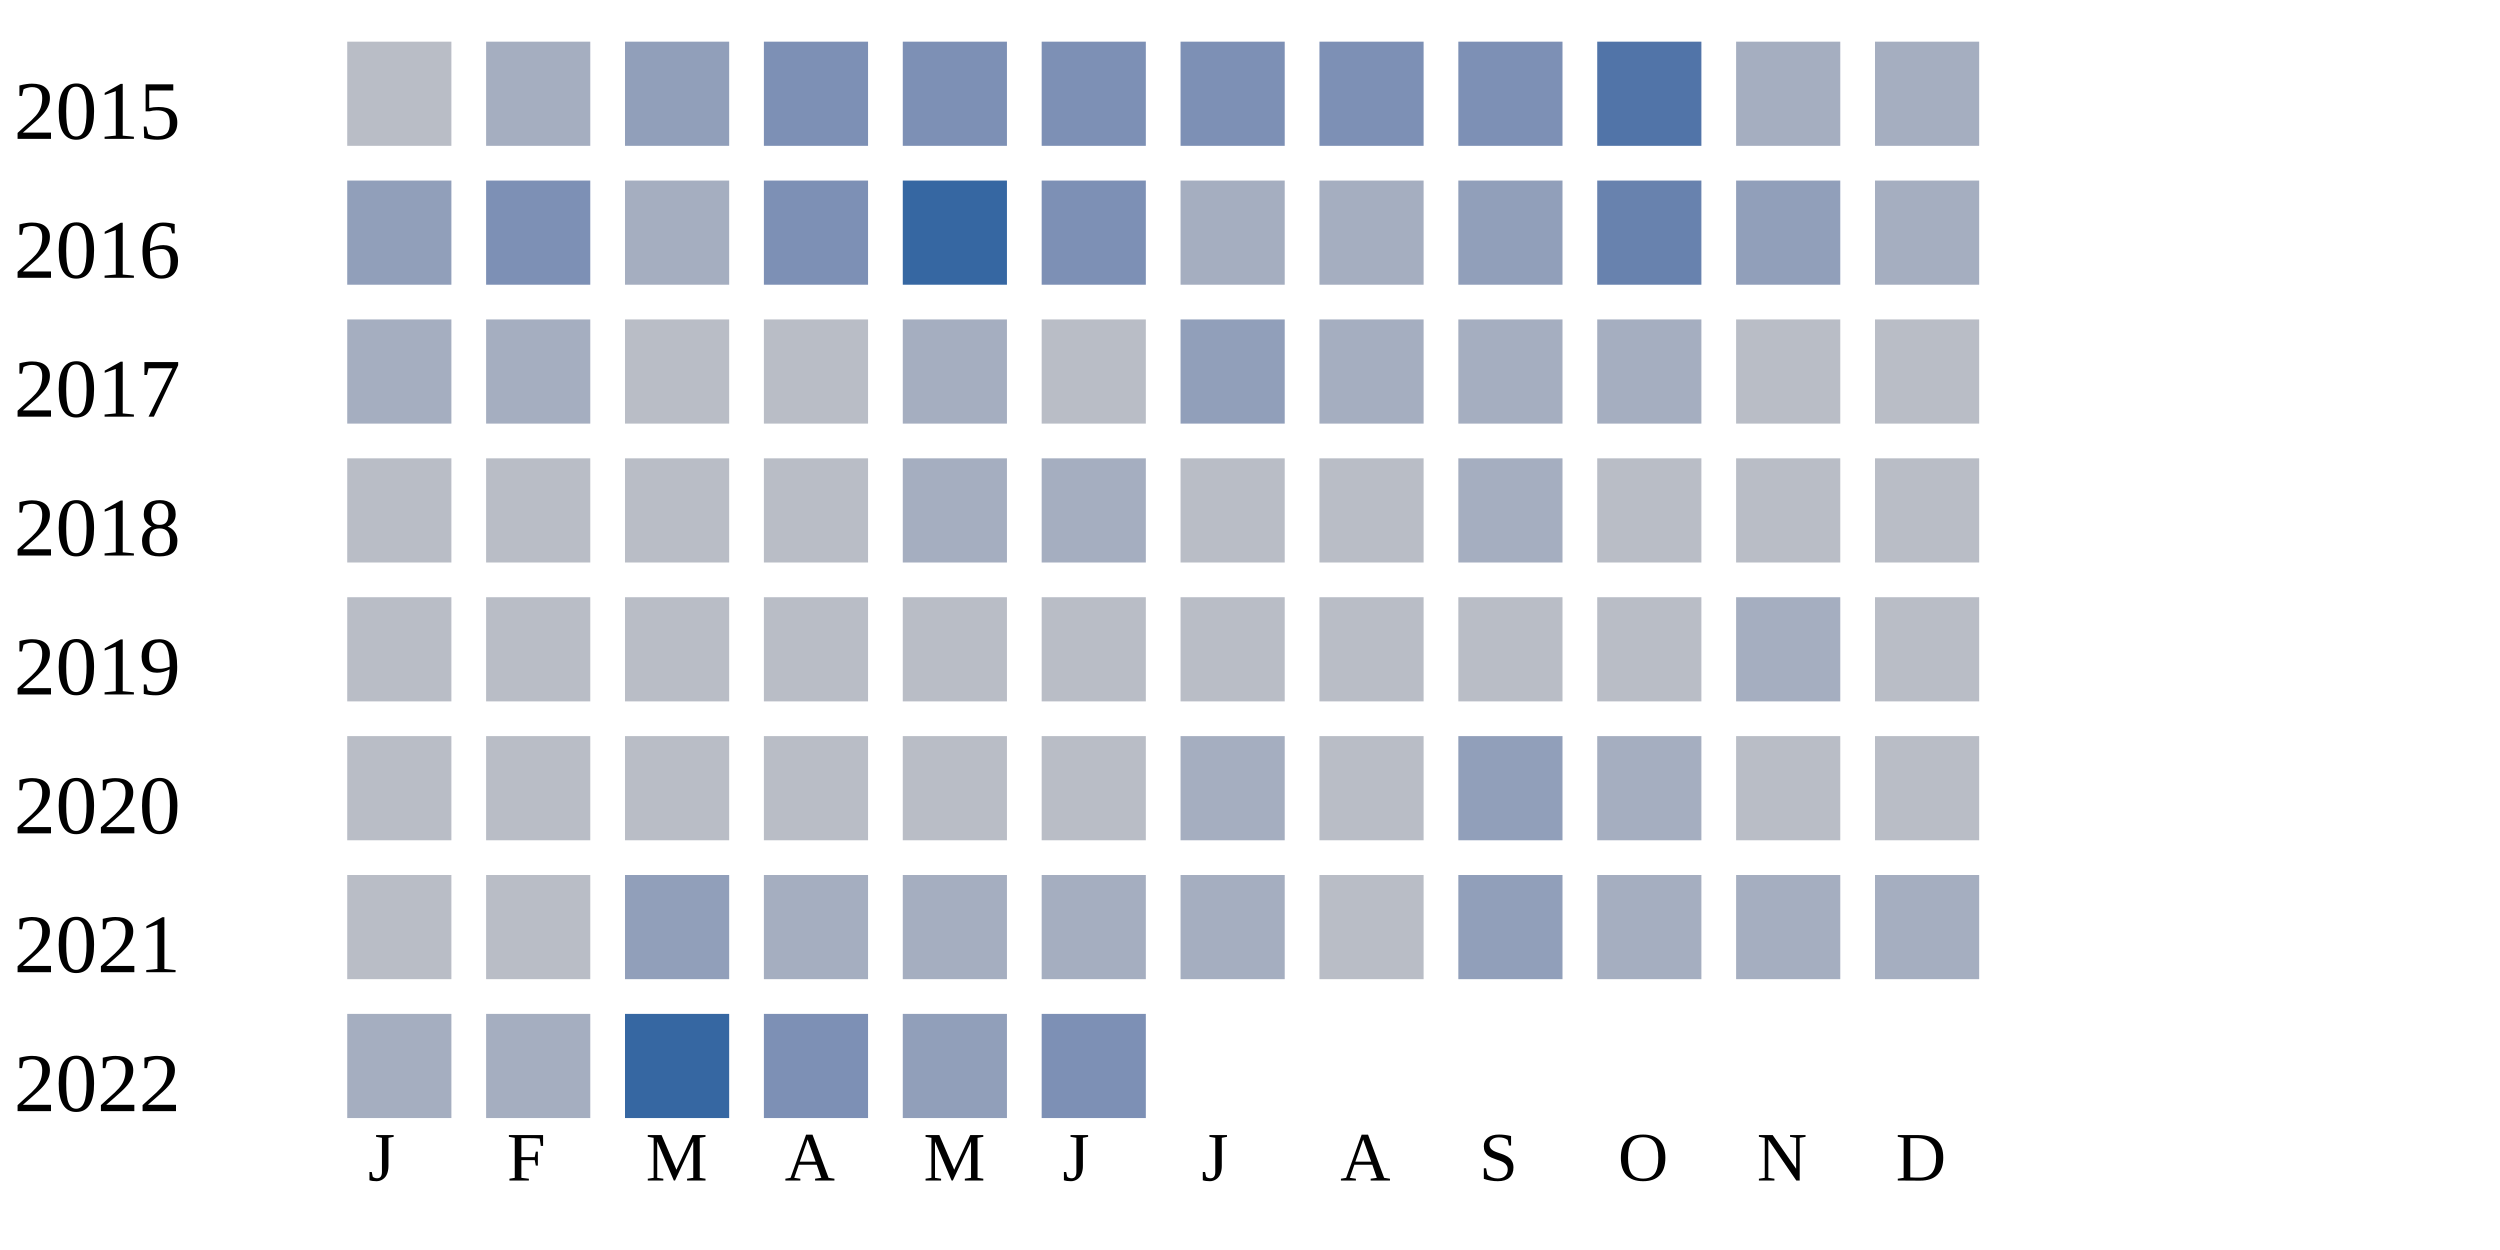
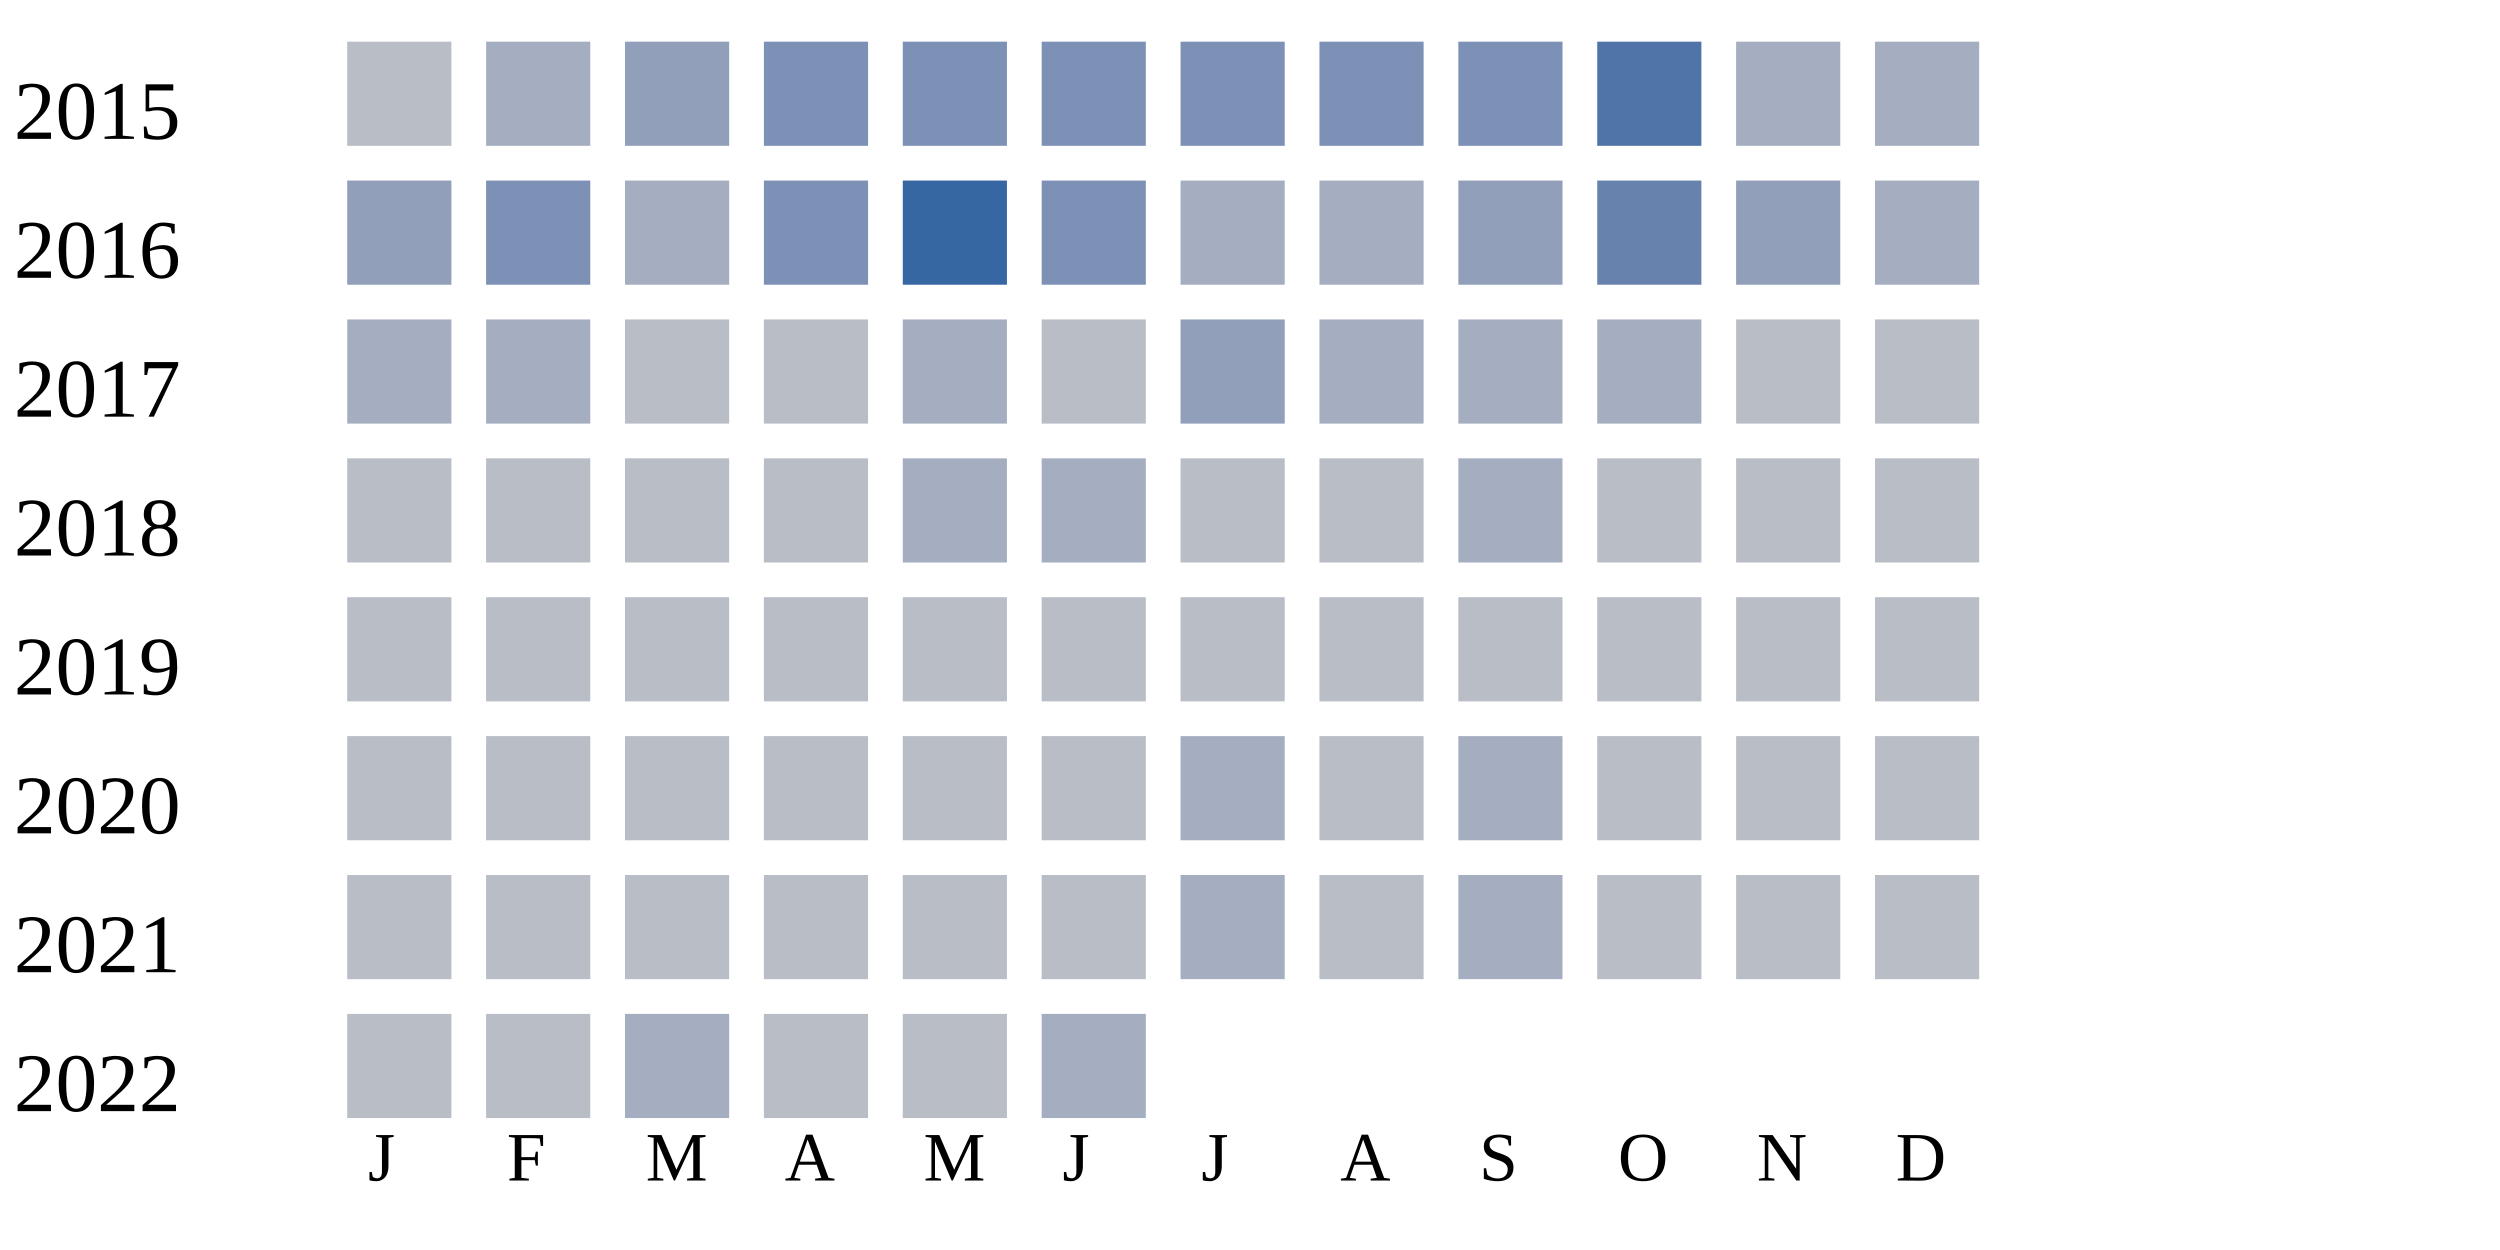
<svg xmlns="http://www.w3.org/2000/svg" width="360" height="180">
  <g transform="translate(0 0)">
    <text x="2" y="20">2015</text>
    <rect x="50" y="6" width="15" height="15" fill="#b9bdc6" />
    <rect x="70" y="6" width="15" height="15" fill="#a5aec0" />
    <rect x="90" y="6" width="15" height="15" fill="#919fba" />
    <rect x="110" y="6" width="15" height="15" fill="#7d90b5" />
    <rect x="130" y="6" width="15" height="15" fill="#7d90b5" />
    <rect x="150" y="6" width="15" height="15" fill="#7d90b5" />
    <rect x="170" y="6" width="15" height="15" fill="#7d90b5" />
    <rect x="190" y="6" width="15" height="15" fill="#7d90b5" />
    <rect x="210" y="6" width="15" height="15" fill="#7d90b5" />
    <rect x="230" y="6" width="15" height="15" fill="#5174a8" />
    <rect x="250" y="6" width="15" height="15" fill="#a5aec0" />
    <rect x="270" y="6" width="15" height="15" fill="#a5aec0" />
  </g>
  <g transform="translate(0 20)">
    <text x="2" y="20">2016</text>
    <rect x="50" y="6" width="15" height="15" fill="#919fba" />
    <rect x="70" y="6" width="15" height="15" fill="#7d90b5" />
    <rect x="90" y="6" width="15" height="15" fill="#a5aec0" />
    <rect x="110" y="6" width="15" height="15" fill="#7d90b5" />
    <rect x="130" y="6" width="15" height="15" fill="#3667a2" />
    <rect x="150" y="6" width="15" height="15" fill="#7d90b5" />
    <rect x="170" y="6" width="15" height="15" fill="#a5aec0" />
    <rect x="190" y="6" width="15" height="15" fill="#a5aec0" />
    <rect x="210" y="6" width="15" height="15" fill="#919fba" />
    <rect x="230" y="6" width="15" height="15" fill="#6882ae" />
    <rect x="250" y="6" width="15" height="15" fill="#919fba" />
    <rect x="270" y="6" width="15" height="15" fill="#a5aec0" />
  </g>
  <g transform="translate(0 40)">
    <text x="2" y="20">2017</text>
    <rect x="50" y="6" width="15" height="15" fill="#a5aec0" />
    <rect x="70" y="6" width="15" height="15" fill="#a5aec0" />
    <rect x="90" y="6" width="15" height="15" fill="#b9bdc6" />
    <rect x="110" y="6" width="15" height="15" fill="#b9bdc6" />
    <rect x="130" y="6" width="15" height="15" fill="#a5aec0" />
    <rect x="150" y="6" width="15" height="15" fill="#b9bdc6" />
    <rect x="170" y="6" width="15" height="15" fill="#919fba" />
    <rect x="190" y="6" width="15" height="15" fill="#a5aec0" />
    <rect x="210" y="6" width="15" height="15" fill="#a5aec0" />
    <rect x="230" y="6" width="15" height="15" fill="#a5aec0" />
    <rect x="250" y="6" width="15" height="15" fill="#b9bdc6" />
    <rect x="270" y="6" width="15" height="15" fill="#b9bdc6" />
  </g>
  <g transform="translate(0 60)">
    <text x="2" y="20">2018</text>
    <rect x="50" y="6" width="15" height="15" fill="#b9bdc6" />
    <rect x="70" y="6" width="15" height="15" fill="#b9bdc6" />
    <rect x="90" y="6" width="15" height="15" fill="#b9bdc6" />
    <rect x="110" y="6" width="15" height="15" fill="#b9bdc6" />
    <rect x="130" y="6" width="15" height="15" fill="#a5aec0" />
    <rect x="150" y="6" width="15" height="15" fill="#a5aec0" />
    <rect x="170" y="6" width="15" height="15" fill="#b9bdc6" />
    <rect x="190" y="6" width="15" height="15" fill="#b9bdc6" />
    <rect x="210" y="6" width="15" height="15" fill="#a5aec0" />
    <rect x="230" y="6" width="15" height="15" fill="#b9bdc6" />
    <rect x="250" y="6" width="15" height="15" fill="#b9bdc6" />
    <rect x="270" y="6" width="15" height="15" fill="#b9bdc6" />
  </g>
  <g transform="translate(0 80)">
    <text x="2" y="20">2019</text>
    <rect x="50" y="6" width="15" height="15" fill="#b9bdc6" />
    <rect x="70" y="6" width="15" height="15" fill="#b9bdc6" />
    <rect x="90" y="6" width="15" height="15" fill="#b9bdc6" />
    <rect x="110" y="6" width="15" height="15" fill="#b9bdc6" />
    <rect x="130" y="6" width="15" height="15" fill="#b9bdc6" />
    <rect x="150" y="6" width="15" height="15" fill="#b9bdc6" />
    <rect x="170" y="6" width="15" height="15" fill="#b9bdc6" />
    <rect x="190" y="6" width="15" height="15" fill="#b9bdc6" />
    <rect x="210" y="6" width="15" height="15" fill="#b9bdc6" />
    <rect x="230" y="6" width="15" height="15" fill="#b9bdc6" />
-     <rect x="250" y="6" width="15" height="15" fill="#a5aec0" />
+     <rect x="250" y="6" width="15" height="15" fill="#b9bdc6" />
    <rect x="270" y="6" width="15" height="15" fill="#b9bdc6" />
  </g>
  <g transform="translate(0 100)">
    <text x="2" y="20">2020</text>
    <rect x="50" y="6" width="15" height="15" fill="#b9bdc6" />
    <rect x="70" y="6" width="15" height="15" fill="#b9bdc6" />
    <rect x="90" y="6" width="15" height="15" fill="#b9bdc6" />
    <rect x="110" y="6" width="15" height="15" fill="#b9bdc6" />
    <rect x="130" y="6" width="15" height="15" fill="#b9bdc6" />
    <rect x="150" y="6" width="15" height="15" fill="#b9bdc6" />
    <rect x="170" y="6" width="15" height="15" fill="#a5aec0" />
    <rect x="190" y="6" width="15" height="15" fill="#b9bdc6" />
-     <rect x="210" y="6" width="15" height="15" fill="#919fba" />
-     <rect x="230" y="6" width="15" height="15" fill="#a5aec0" />
+     <rect x="210" y="6" width="15" height="15" fill="#a5aec0" />
+     <rect x="230" y="6" width="15" height="15" fill="#b9bdc6" />
    <rect x="250" y="6" width="15" height="15" fill="#b9bdc6" />
    <rect x="270" y="6" width="15" height="15" fill="#b9bdc6" />
  </g>
  <g transform="translate(0 120)">
    <text x="2" y="20">2021</text>
    <rect x="50" y="6" width="15" height="15" fill="#b9bdc6" />
    <rect x="70" y="6" width="15" height="15" fill="#b9bdc6" />
-     <rect x="90" y="6" width="15" height="15" fill="#919fba" />
-     <rect x="110" y="6" width="15" height="15" fill="#a5aec0" />
-     <rect x="130" y="6" width="15" height="15" fill="#a5aec0" />
-     <rect x="150" y="6" width="15" height="15" fill="#a5aec0" />
+     <rect x="90" y="6" width="15" height="15" fill="#b9bdc6" />
+     <rect x="110" y="6" width="15" height="15" fill="#b9bdc6" />
+     <rect x="130" y="6" width="15" height="15" fill="#b9bdc6" />
+     <rect x="150" y="6" width="15" height="15" fill="#b9bdc6" />
    <rect x="170" y="6" width="15" height="15" fill="#a5aec0" />
    <rect x="190" y="6" width="15" height="15" fill="#b9bdc6" />
-     <rect x="210" y="6" width="15" height="15" fill="#919fba" />
-     <rect x="230" y="6" width="15" height="15" fill="#a5aec0" />
-     <rect x="250" y="6" width="15" height="15" fill="#a5aec0" />
-     <rect x="270" y="6" width="15" height="15" fill="#a5aec0" />
+     <rect x="210" y="6" width="15" height="15" fill="#a5aec0" />
+     <rect x="230" y="6" width="15" height="15" fill="#b9bdc6" />
+     <rect x="250" y="6" width="15" height="15" fill="#b9bdc6" />
+     <rect x="270" y="6" width="15" height="15" fill="#b9bdc6" />
  </g>
  <g transform="translate(0 140)">
    <text x="2" y="20">2022</text>
-     <rect x="50" y="6" width="15" height="15" fill="#a5aec0" />
-     <rect x="70" y="6" width="15" height="15" fill="#a5aec0" />
-     <rect x="90" y="6" width="15" height="15" fill="#3667a2" />
-     <rect x="110" y="6" width="15" height="15" fill="#7d90b5" />
-     <rect x="130" y="6" width="15" height="15" fill="#919fba" />
-     <rect x="150" y="6" width="15" height="15" fill="#7d90b5" />
+     <rect x="50" y="6" width="15" height="15" fill="#b9bdc6" />
+     <rect x="70" y="6" width="15" height="15" fill="#b9bdc6" />
+     <rect x="90" y="6" width="15" height="15" fill="#a5aec0" />
+     <rect x="110" y="6" width="15" height="15" fill="#b9bdc6" />
+     <rect x="130" y="6" width="15" height="15" fill="#b9bdc6" />
+     <rect x="150" y="6" width="15" height="15" fill="#a5aec0" />
  </g>
  <text style="font-size: 10px; text-align: center" x="53" y="170">J</text>
  <text style="font-size: 10px; text-align: center" x="73" y="170">F</text>
  <text style="font-size: 10px; text-align: center" x="93" y="170">M</text>
  <text style="font-size: 10px; text-align: center" x="113" y="170">A</text>
  <text style="font-size: 10px; text-align: center" x="133" y="170">M</text>
  <text style="font-size: 10px; text-align: center" x="153" y="170">J</text>
  <text style="font-size: 10px; text-align: center" x="173" y="170">J</text>
  <text style="font-size: 10px; text-align: center" x="193" y="170">A</text>
  <text style="font-size: 10px; text-align: center" x="213" y="170">S</text>
  <text style="font-size: 10px; text-align: center" x="233" y="170">O</text>
  <text style="font-size: 10px; text-align: center" x="253" y="170">N</text>
  <text style="font-size: 10px; text-align: center" x="273" y="170">D</text>
  <text style="font-size: 10px;" x="155" y="189">Less</text>
  <rect fill="#b9bdc6" width="10" height="10" x="180" y="180" />
  <rect fill="#919fba" width="10" height="10" x="195" y="180" />
  <rect fill="#6882ae" width="10" height="10" x="210" y="180" />
  <rect fill="#005a9c" width="10" height="10" x="225" y="180" />
  <text x="240" y="189" style="font-size: 10px;">More</text>
</svg>
